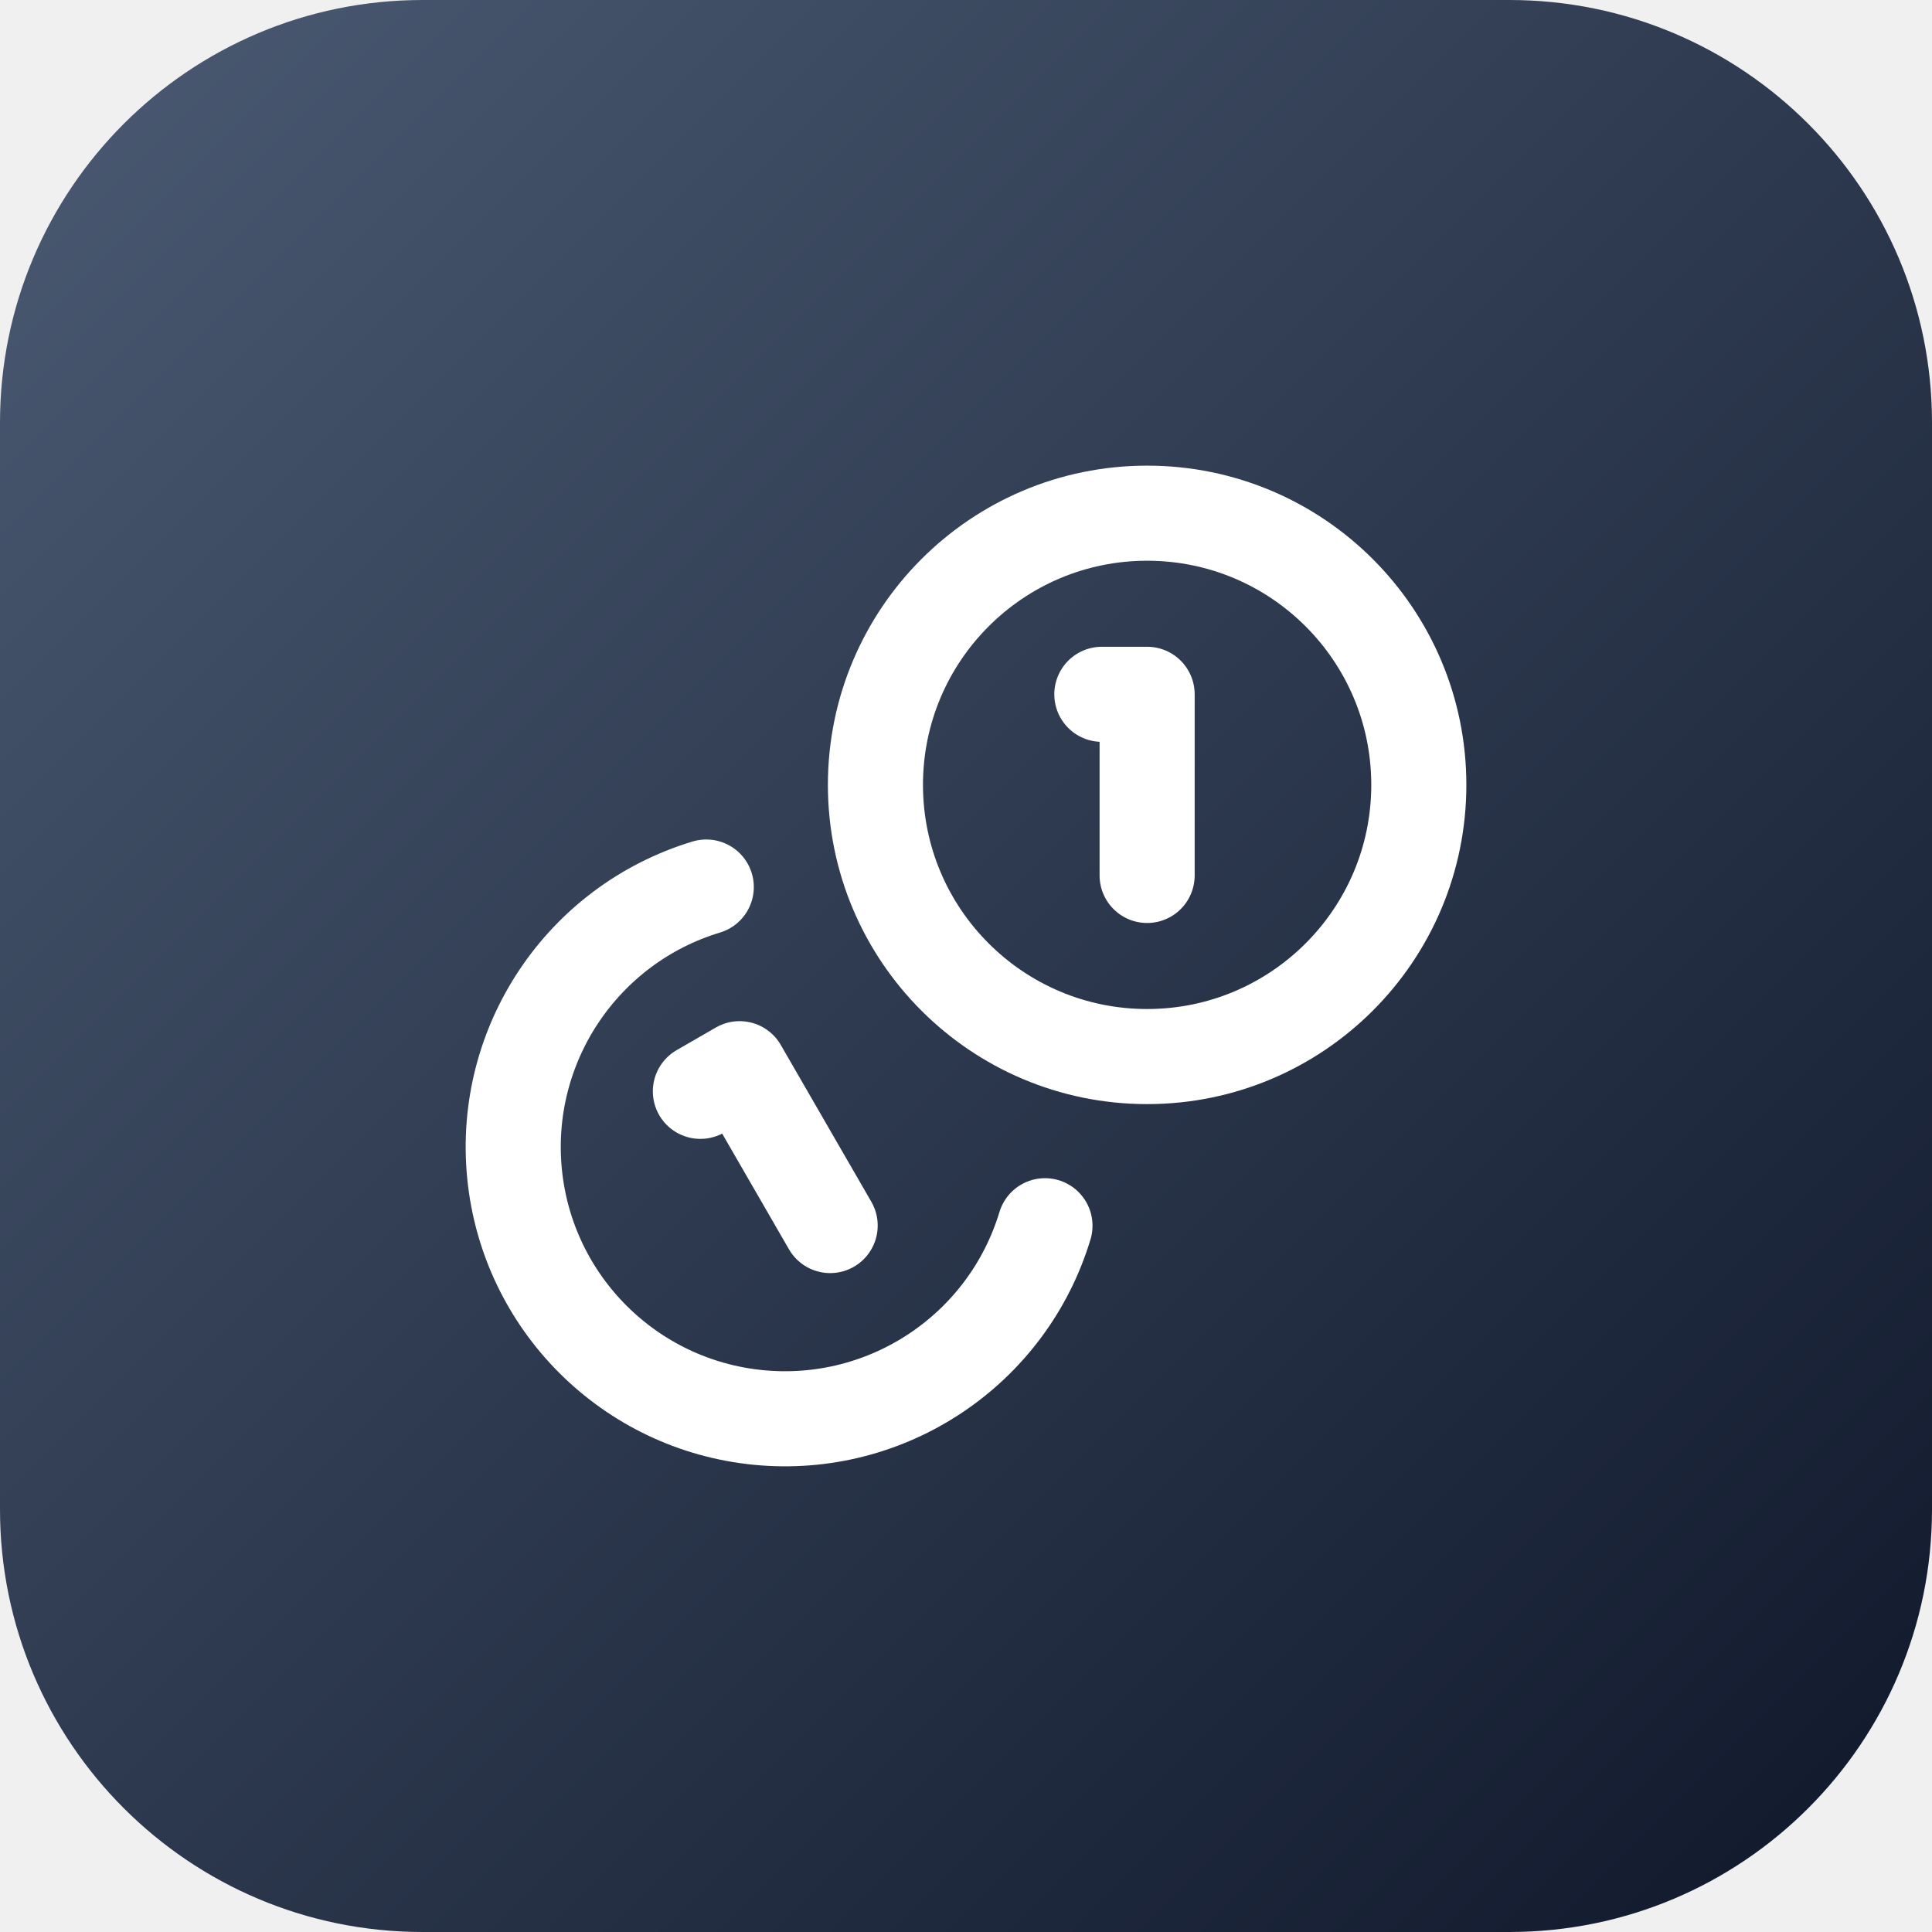
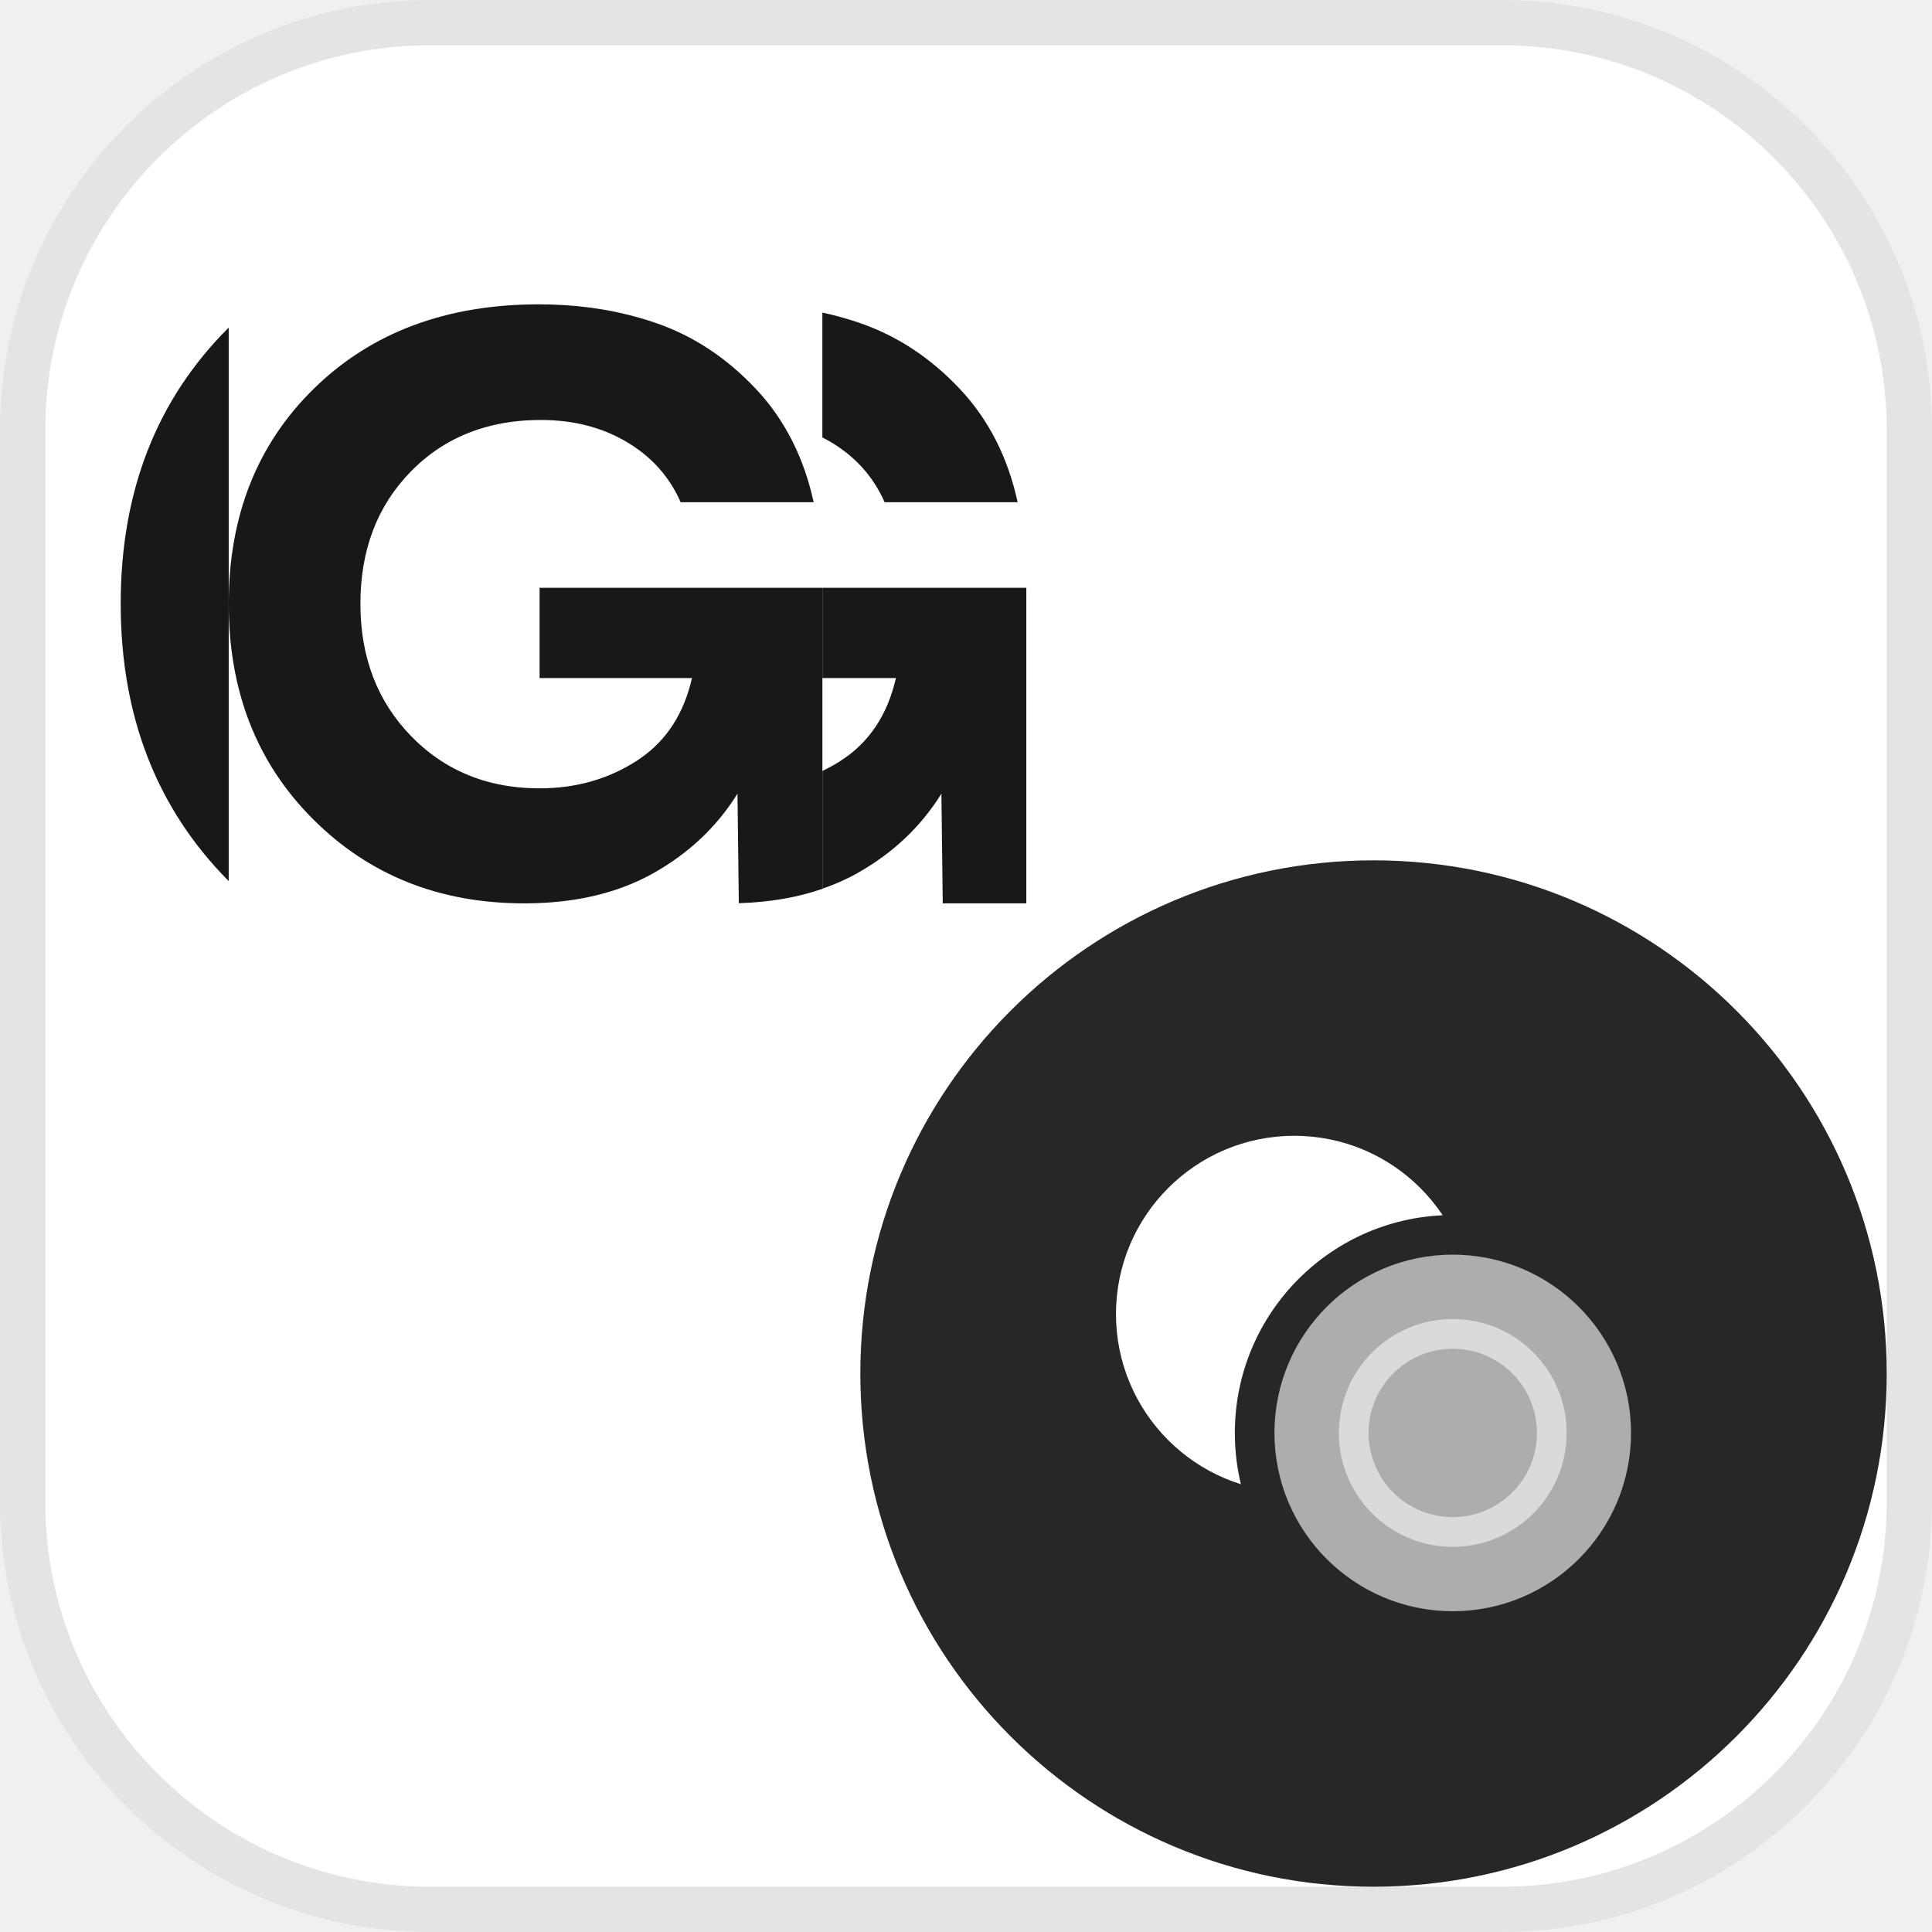
<svg xmlns="http://www.w3.org/2000/svg" viewBox="0 0 64 64">
  <defs>
-     <linearGradient id="g" x1="0" y1="0" x2="1" y2="1">
-       <stop offset="0" stop-color="#4b5b73" />
-       <stop offset="1" stop-color="#0f172a" />
-     </linearGradient>
+     <mask id="c">
+       <rect width="64" height="64" fill="#fff" />
+       <circle cx="40" cy="38" r="22" fill="#000" />
+     </mask>
  </defs>
-   <rect width="64" height="64" rx="14" fill="url(#g)" />
-   <g transform="translate(14 14) scale(1.5)" fill="none" stroke="#ffffff" stroke-width="2.1" stroke-linecap="round" stroke-linejoin="round">
-     <path d="M13.744 17.736a6 6 0 1 1-7.48-7.48" />
-     <path d="M15 6h1v4" />
-     <path d="m6.134 14.768.866-.5 2 3.464" />
-     <circle cx="16" cy="8" r="6" />
+   <rect x=".75" y=".75" width="62.5" height="62.5" rx="13.5" fill="#ffffff" stroke="#E4E4E7" stroke-width="1.5" />
+   <g transform="translate(0.06 1.22) scale(0.9846)" fill="#18181B">
+     <path d="M7.634 28.405V9.782C5.213 12.191 4 15.287 4 19.071C4 22.856 5.212 25.967 7.634 28.405Z" />
+     <path d="M29.701 15.658H34.177C33.847 14.143 33.198 12.872 32.231 11.845C31.264 10.818 30.165 10.087 28.936 9.652C28.506 9.5 28.063 9.376 27.607 9.277V13.479C27.703 13.527 27.797 13.578 27.89 13.633C28.722 14.128 29.326 14.803 29.701 15.658Z" />
+     <path d="M18.093 18.537V21.573H23.221C22.951 22.754 22.377 23.652 21.498 24.265C21.452 24.298 21.404 24.33 21.355 24.362C20.395 24.978 19.308 25.284 18.093 25.284C17.434 25.284 16.817 25.2 16.244 25.032C15.305 24.756 14.482 24.257 13.774 23.531C12.635 22.361 12.065 20.876 12.065 19.076C12.065 17.263 12.631 15.778 13.763 14.623C14.464 13.906 15.292 13.413 16.246 13.141C16.83 12.973 17.46 12.891 18.138 12.891C19.232 12.891 20.197 13.139 21.028 13.633C21.179 13.722 21.321 13.817 21.457 13.918C22.071 14.377 22.532 14.957 22.839 15.657H27.315C27.1 14.672 26.751 13.791 26.266 13.013C26.008 12.594 25.708 12.203 25.369 11.845C24.402 10.817 23.304 10.087 22.074 9.651C21.874 9.581 21.67 9.516 21.465 9.457C20.407 9.152 19.276 9 18.07 9C14.967 9 12.451 9.937 10.524 11.812C8.598 13.686 7.634 16.107 7.634 19.076C7.634 22.016 8.579 24.43 10.468 26.319C12.358 28.209 14.727 29.154 17.576 29.154C18.829 29.154 19.949 28.968 20.933 28.597C21.279 28.467 21.607 28.315 21.917 28.141C23.116 27.467 24.061 26.574 24.751 25.464L24.796 29.148C25.829 29.118 26.767 28.956 27.608 28.666V18.537H18.093Z" />
+     <path d="M34.469 18.537V29.154H31.657L31.612 25.464C30.923 26.574 29.978 27.467 28.778 28.141C28.413 28.347 28.02 28.518 27.608 28.661V24.699C27.816 24.598 28.02 24.489 28.216 24.362C29.175 23.748 29.799 22.818 30.082 21.573H27.608V18.537H34.469Z" />
+   </g>
+   <circle cx="45.5" cy="45.5" r="17" fill="#27272A" />
+   <g transform="translate(35.00 35.00) scale(0.3281)">
+     <circle cx="24" cy="26" r="18" fill="#ffffff" mask="url(#c)" />
+     <circle cx="40" cy="38" r="18" fill="rgba(255,255,255,0.62)" />
+     <circle cx="40" cy="38" r="10" fill="none" stroke="#ffffff" stroke-opacity=".55" stroke-width="3" />
  </g>
</svg>
